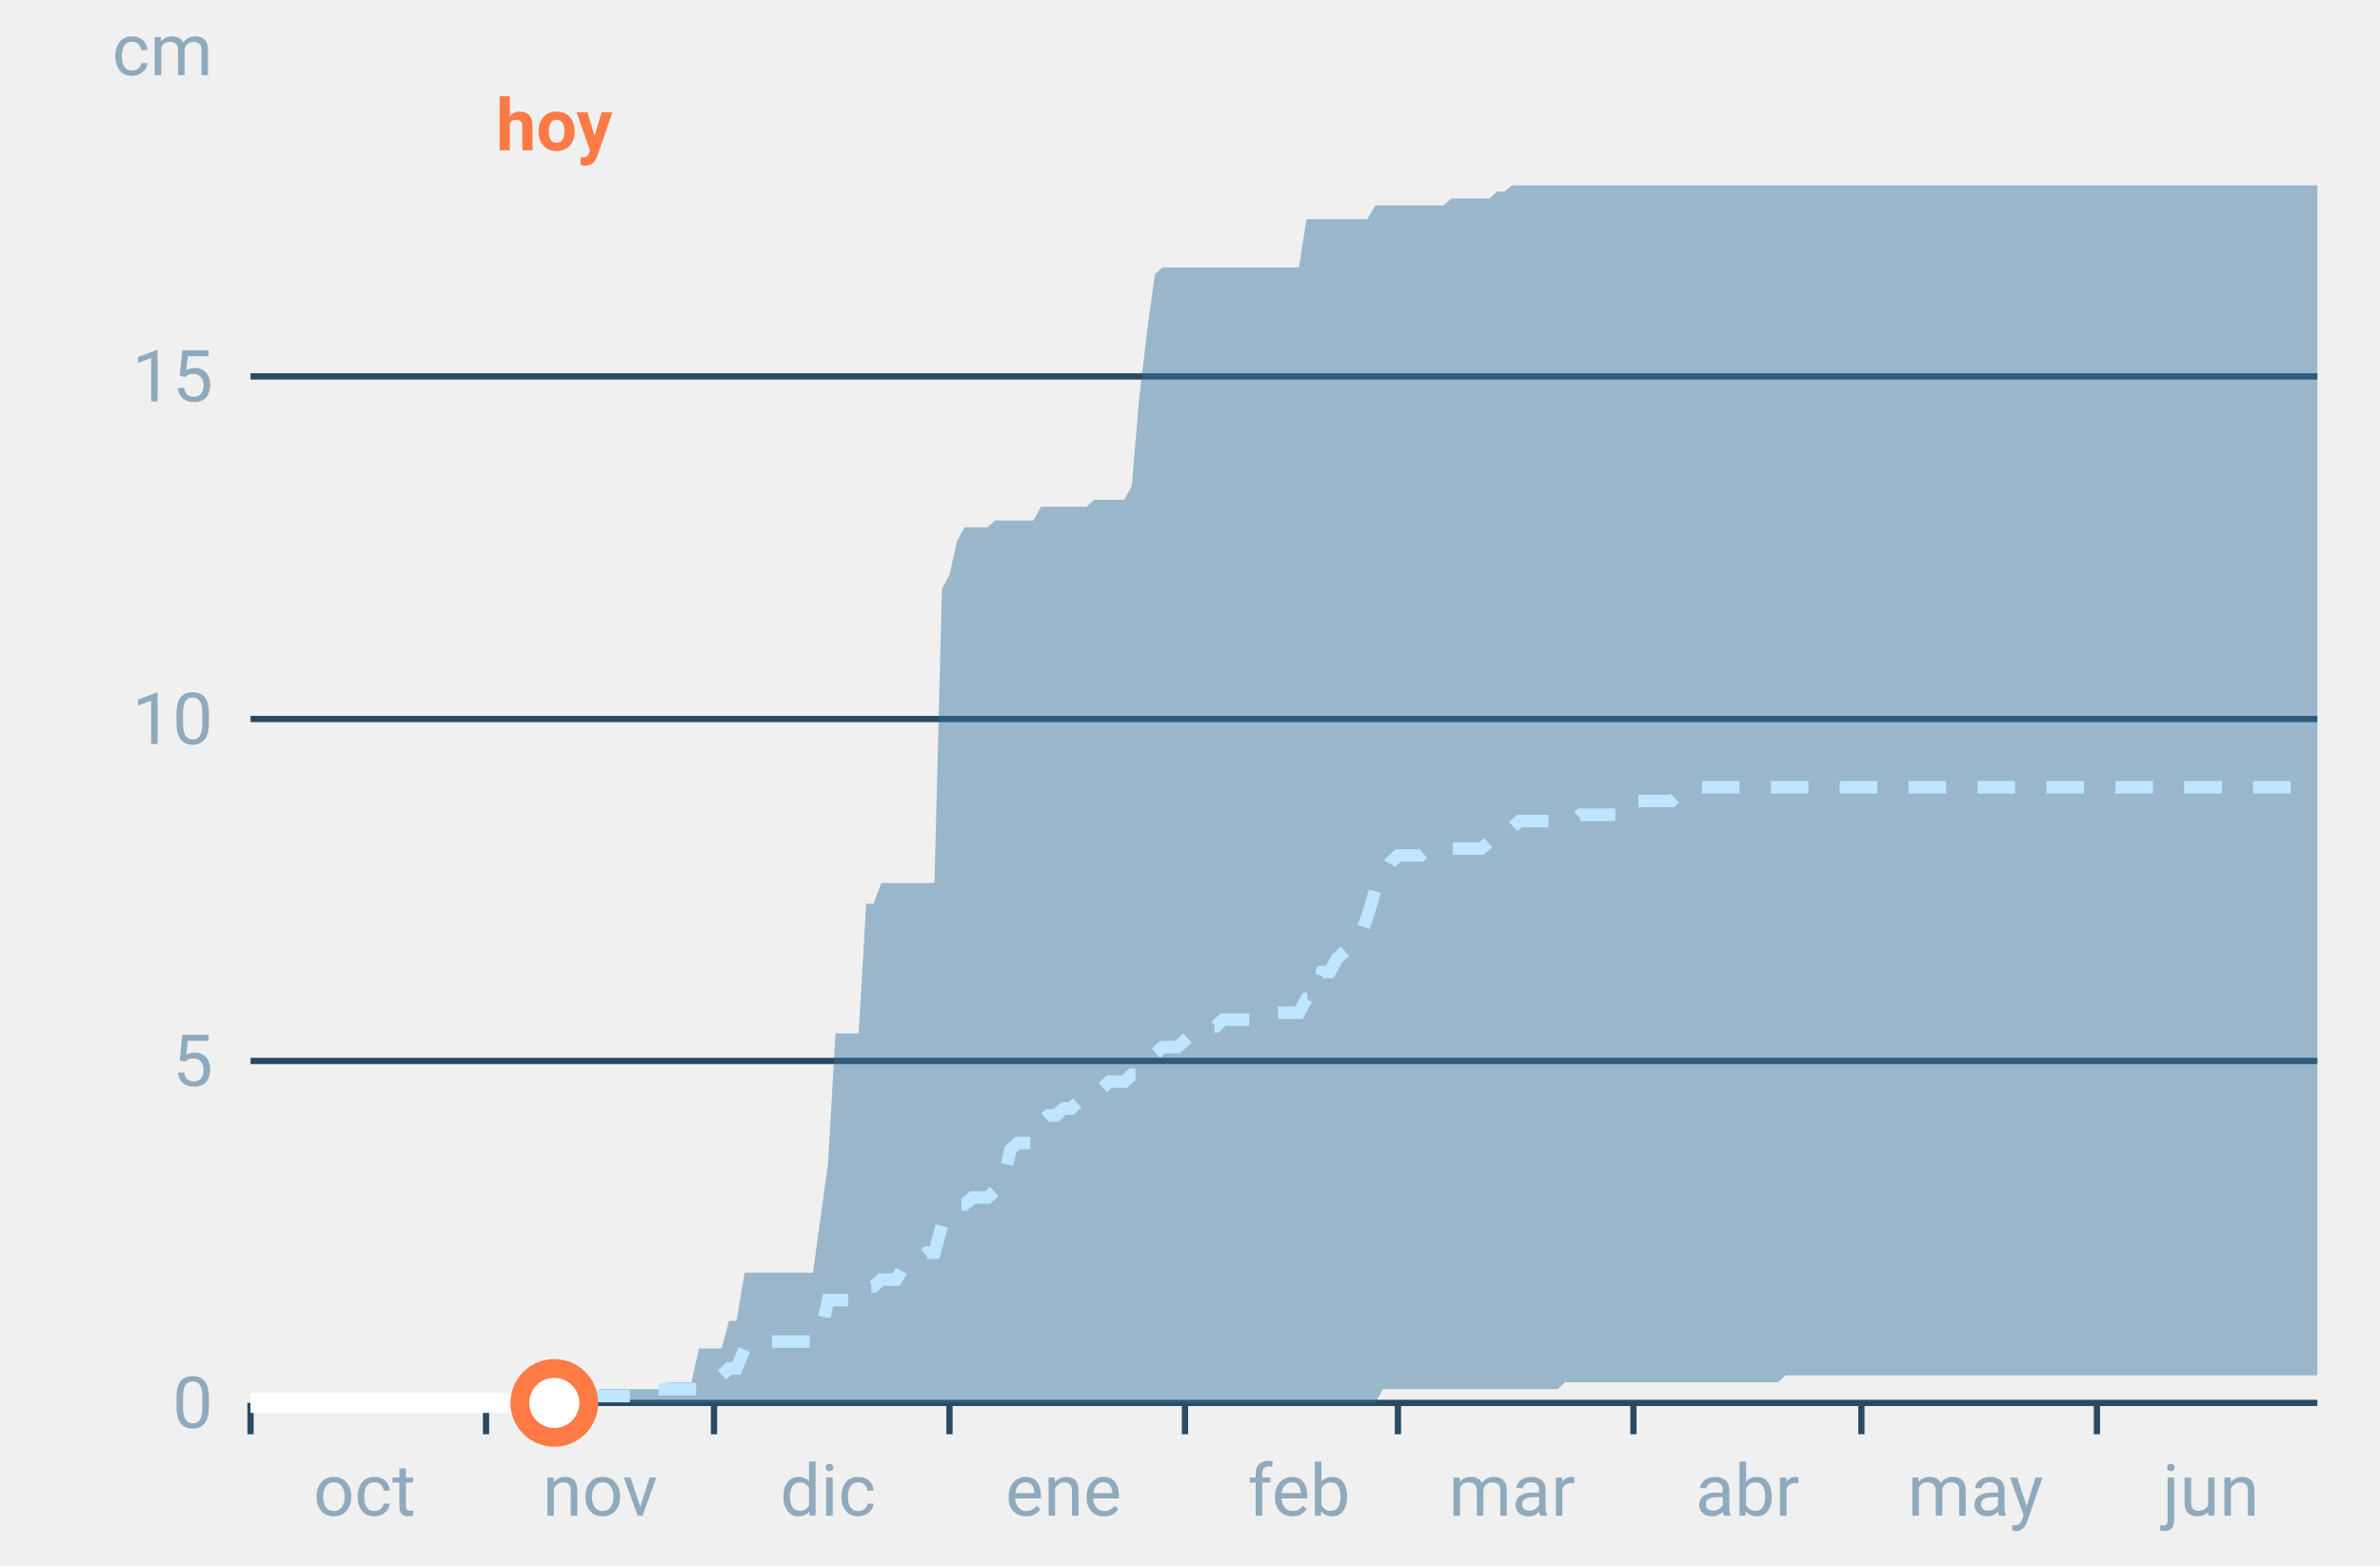
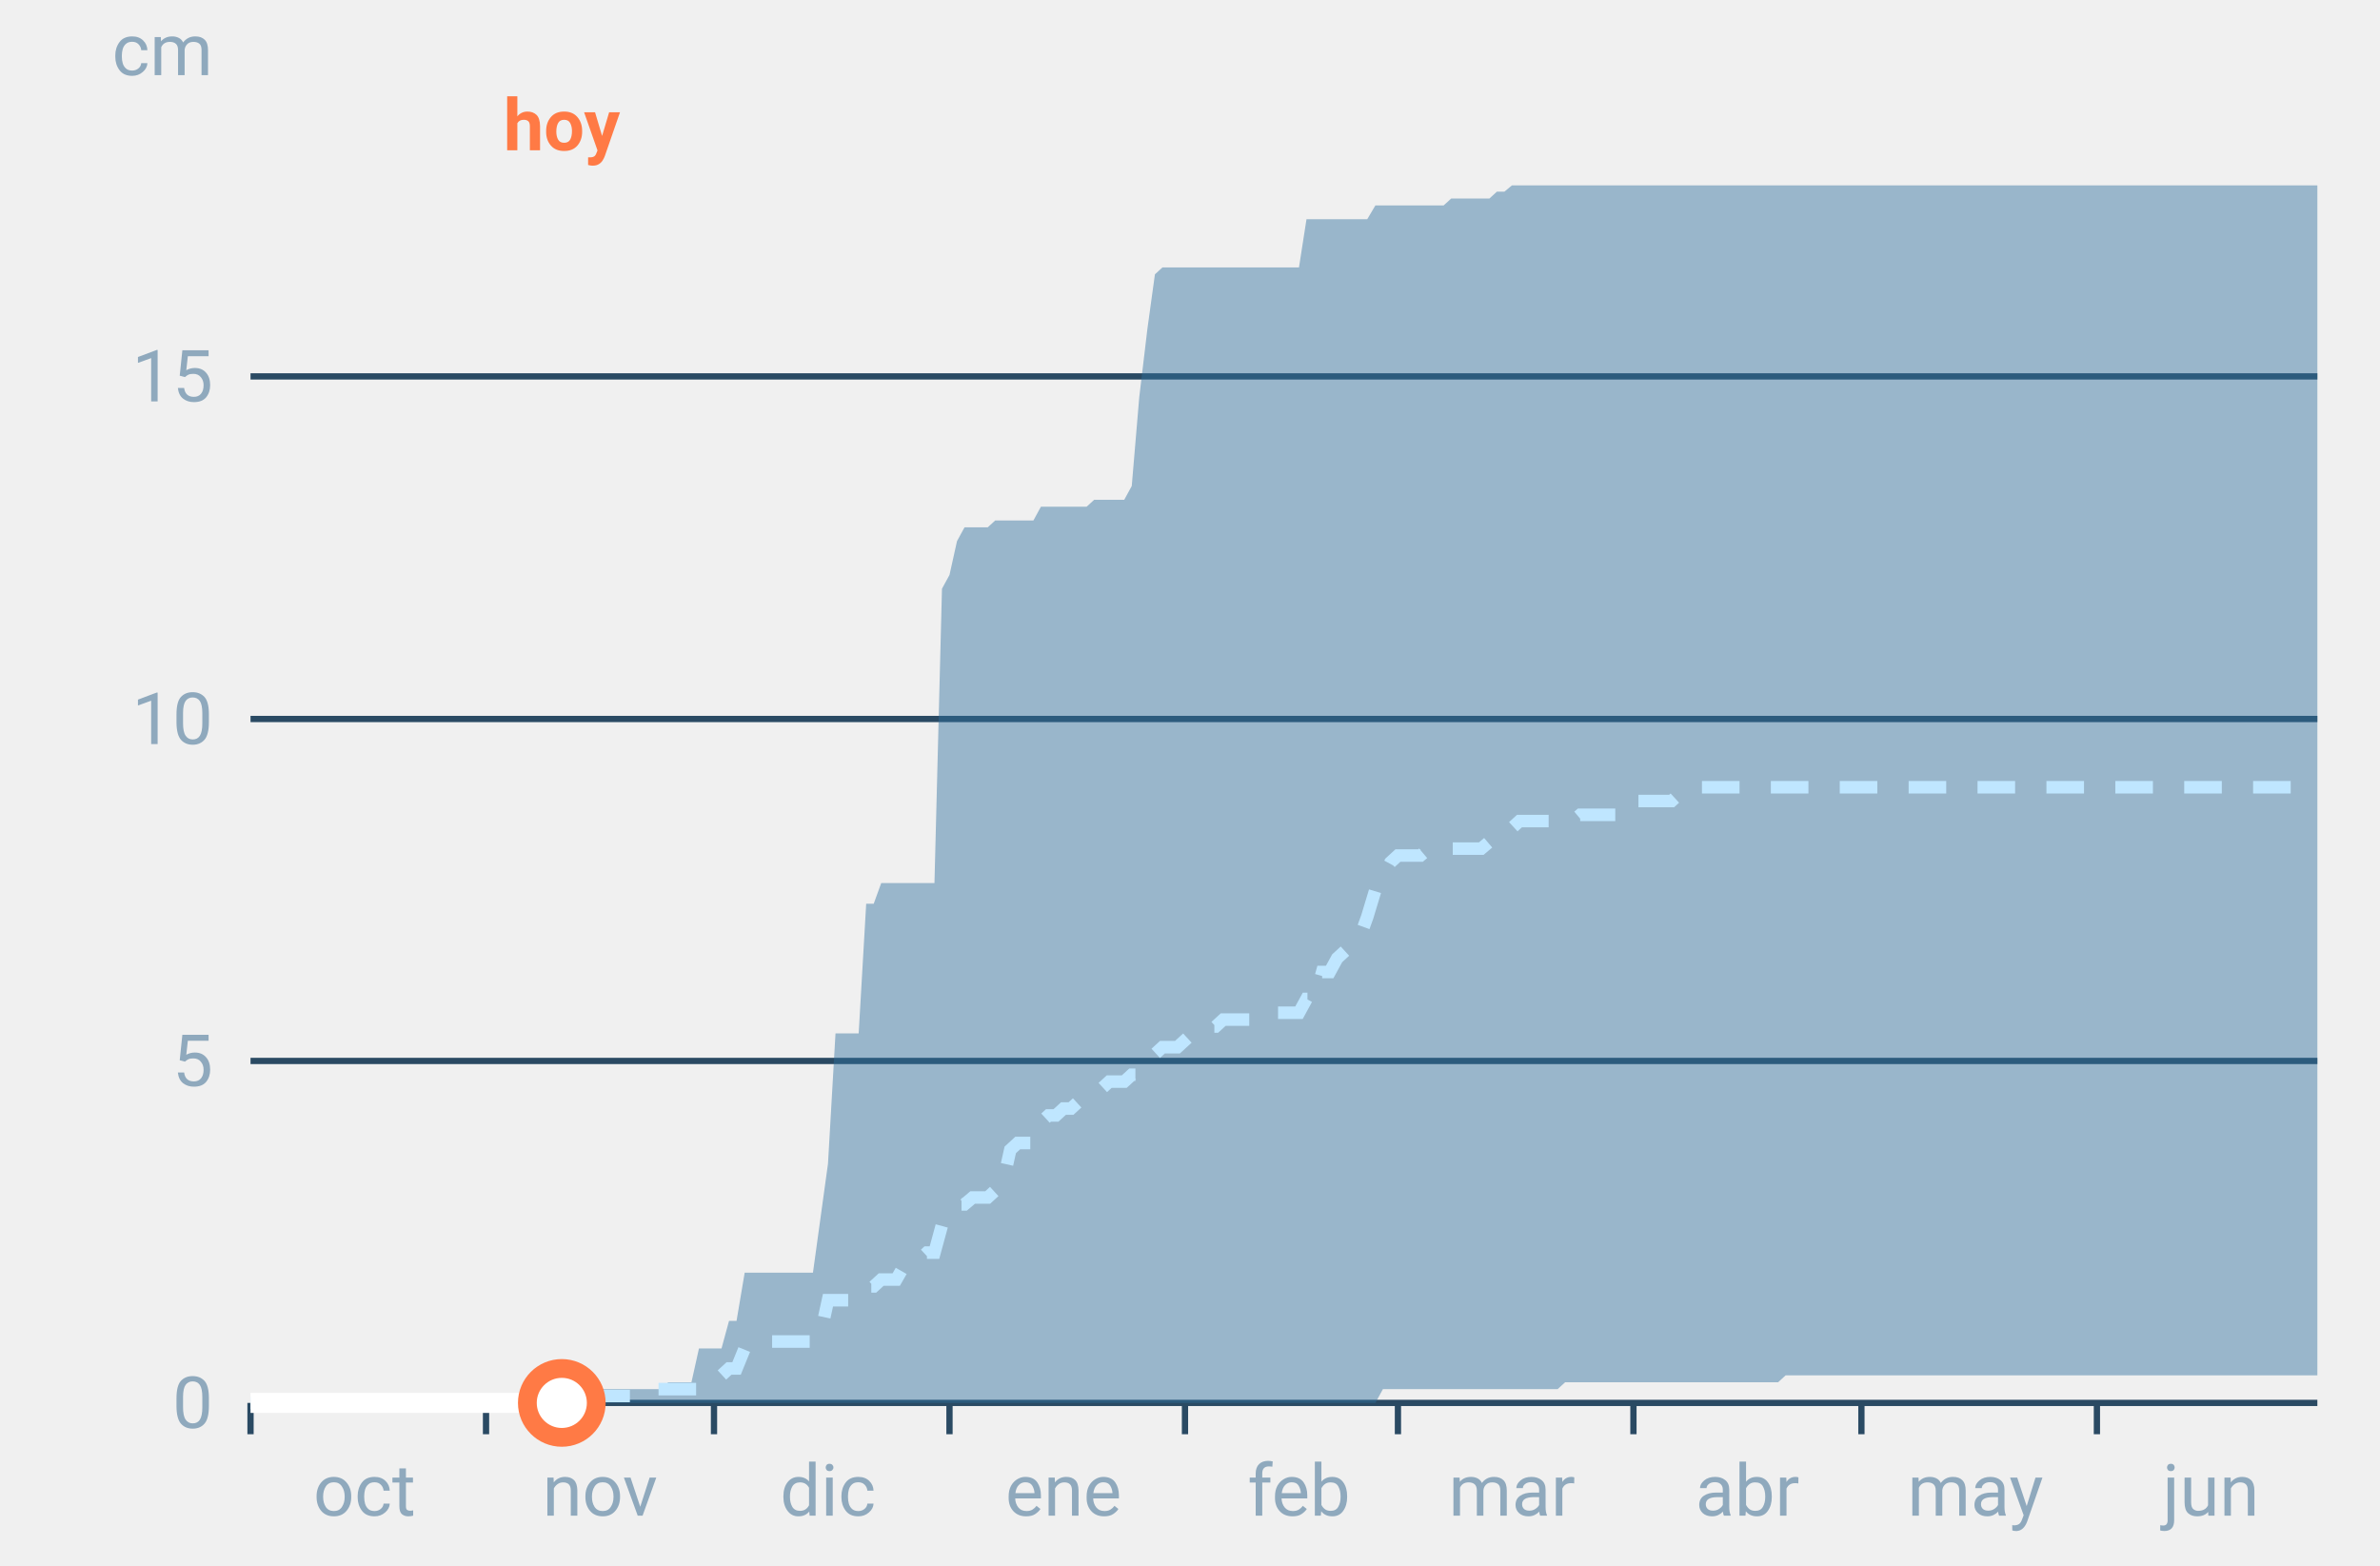
<svg xmlns="http://www.w3.org/2000/svg" font-family="-apple-system,BlinkMacSystemFont,Segoe UI,Roboto,Helvetica,Arial,sans-serif" viewBox="0 0 380 250" role="img" aria-labelledby="cgnv-ac-m" class="cgnv-svg">
  <line x1="40" x2="370" y1="224.0" y2="224.0" stroke="#2a4a63" />
  <text x="34" y="228.0" font-size="11.5" text-anchor="end" fill="#8fa9bd">0</text>
  <line x1="40" x2="370" y1="169.4" y2="169.4" stroke="#2a4a63" />
  <text x="34" y="173.4" font-size="11.5" text-anchor="end" fill="#8fa9bd">5</text>
  <line x1="40" x2="370" y1="114.8" y2="114.8" stroke="#2a4a63" />
  <text x="34" y="118.8" font-size="11.5" text-anchor="end" fill="#8fa9bd">10</text>
  <line x1="40" x2="370" y1="60.1" y2="60.1" stroke="#2a4a63" />
  <text x="34" y="64.1" font-size="11.5" text-anchor="end" fill="#8fa9bd">15</text>
  <text x="34" y="12" font-size="11.5" text-anchor="end" fill="#8fa9bd">cm</text>
  <line x1="40.0" x2="40.0" y1="224" y2="229" stroke="#2a4a63" />
  <text x="58.2" y="242" font-size="11.5" text-anchor="middle" fill="#8fa9bd">oct</text>
  <line x1="77.6" x2="77.6" y1="224" y2="229" stroke="#2a4a63" />
  <text x="95.8" y="242" font-size="11.5" text-anchor="middle" fill="#8fa9bd">nov</text>
  <line x1="114.0" x2="114.0" y1="224" y2="229" stroke="#2a4a63" />
  <text x="132.2" y="242" font-size="11.5" text-anchor="middle" fill="#8fa9bd">dic</text>
  <line x1="151.6" x2="151.6" y1="224" y2="229" stroke="#2a4a63" />
  <text x="169.8" y="242" font-size="11.5" text-anchor="middle" fill="#8fa9bd">ene</text>
  <line x1="189.2" x2="189.2" y1="224" y2="229" stroke="#2a4a63" />
  <text x="207.4" y="242" font-size="11.5" text-anchor="middle" fill="#8fa9bd">feb</text>
  <line x1="223.2" x2="223.2" y1="224" y2="229" stroke="#2a4a63" />
  <text x="241.4" y="242" font-size="11.5" text-anchor="middle" fill="#8fa9bd">mar</text>
  <line x1="260.8" x2="260.8" y1="224" y2="229" stroke="#2a4a63" />
  <text x="279.0" y="242" font-size="11.5" text-anchor="middle" fill="#8fa9bd">abr</text>
  <line x1="297.2" x2="297.2" y1="224" y2="229" stroke="#2a4a63" />
  <text x="315.4" y="242" font-size="11.5" text-anchor="middle" fill="#8fa9bd">may</text>
  <line x1="334.8" x2="334.8" y1="224" y2="229" stroke="#2a4a63" />
  <text x="353.0" y="242" font-size="11.5" text-anchor="middle" fill="#8fa9bd">jun</text>
  <polygon points="40.0,224.0 41.2,224.0 42.4,224.0 43.6,224.0 44.9,224.0 46.1,224.0 47.3,224.0 48.5,224.0 49.7,224.0 50.9,224.0 52.1,224.0 53.3,224.0 54.6,224.0 55.8,224.0 57.0,224.0 58.2,224.0 59.4,224.0 60.6,224.0 61.8,224.0 63.1,224.0 64.3,224.0 65.5,224.0 66.7,224.0 67.9,224.0 69.1,224.0 70.3,224.0 71.5,224.0 72.8,224.0 74.0,224.0 75.2,224.0 76.4,224.0 77.6,224.0 78.8,224.0 80.0,224.0 81.2,224.0 82.5,224.0 83.7,224.0 84.9,224.0 86.1,224.0 87.3,224.0 88.5,224.0 89.7,224.0 91.0,224.0 92.2,224.0 93.4,224.0 94.6,222.9 95.8,221.8 97.0,221.8 98.2,221.8 99.4,221.8 100.7,221.8 101.9,221.8 103.1,221.8 104.3,221.8 105.5,221.8 106.7,220.7 107.9,220.7 109.2,220.7 110.4,220.7 111.6,215.3 112.8,215.3 114.0,215.3 115.2,215.3 116.4,210.9 117.6,210.9 118.9,203.2 120.1,203.2 121.3,203.2 122.5,203.2 123.7,203.2 124.9,203.2 126.1,203.2 127.4,203.2 128.6,203.2 129.8,203.2 131.0,194.5 132.2,185.8 133.4,165.0 134.6,165.0 135.8,165.0 137.1,165.0 138.3,144.3 139.5,144.3 140.7,141.0 141.9,141.0 143.1,141.0 144.3,141.0 145.6,141.0 146.8,141.0 148.0,141.0 149.2,141.0 150.4,94.0 151.6,91.8 152.8,86.4 154.0,84.2 155.3,84.2 156.5,84.2 157.7,84.2 158.9,83.1 160.1,83.1 161.3,83.1 162.5,83.1 163.8,83.1 165.0,83.1 166.2,80.9 167.4,80.9 168.6,80.9 169.8,80.9 171.0,80.9 172.2,80.9 173.5,80.9 174.7,79.8 175.9,79.8 177.1,79.8 178.3,79.8 179.5,79.8 180.7,77.6 181.9,63.4 183.2,52.5 184.4,43.8 185.6,42.7 186.8,42.7 188.0,42.7 189.2,42.7 190.4,42.7 191.7,42.7 192.9,42.7 194.1,42.7 195.3,42.7 196.5,42.7 197.7,42.7 198.9,42.7 200.1,42.7 201.4,42.7 202.6,42.7 203.8,42.7 205.0,42.7 206.2,42.7 207.4,42.7 208.6,35.0 209.9,35.0 211.1,35.0 212.3,35.0 213.5,35.0 214.7,35.0 215.9,35.0 217.1,35.0 218.3,35.0 219.6,32.8 220.8,32.8 222.0,32.8 223.2,32.8 224.4,32.8 225.6,32.8 226.8,32.8 228.1,32.8 229.3,32.8 230.5,32.8 231.7,31.7 232.9,31.7 234.1,31.7 235.3,31.7 236.5,31.7 237.8,31.7 239.0,30.6 240.2,30.6 241.4,29.6 242.6,29.6 243.8,29.6 245.0,29.6 246.2,29.6 247.5,29.6 248.7,29.6 249.9,29.6 251.1,29.6 252.3,29.6 253.5,29.6 254.7,29.6 256.0,29.6 257.2,29.6 258.4,29.6 259.6,29.6 260.8,29.6 262.0,29.6 263.2,29.6 264.4,29.6 265.7,29.6 266.9,29.6 268.1,29.6 269.3,29.6 270.5,29.6 271.7,29.6 272.9,29.6 274.2,29.6 275.4,29.6 276.6,29.6 277.8,29.6 279.0,29.6 280.2,29.6 281.4,29.6 282.6,29.6 283.9,29.6 285.1,29.6 286.3,29.6 287.5,29.6 288.7,29.6 289.9,29.6 291.1,29.6 292.4,29.6 293.6,29.6 294.8,29.6 296.0,29.6 297.2,29.6 298.4,29.6 299.6,29.6 300.8,29.6 302.1,29.6 303.3,29.6 304.5,29.6 305.7,29.6 306.9,29.6 308.1,29.6 309.3,29.6 310.6,29.6 311.8,29.6 313.0,29.6 314.2,29.6 315.4,29.6 316.6,29.6 317.8,29.6 319.0,29.6 320.3,29.6 321.5,29.6 322.7,29.6 323.9,29.6 325.1,29.6 326.3,29.6 327.5,29.6 328.8,29.6 330.0,29.6 331.2,29.6 332.4,29.6 333.6,29.6 334.8,29.6 336.0,29.6 337.2,29.6 338.5,29.6 339.7,29.6 340.9,29.6 342.1,29.6 343.3,29.6 344.5,29.6 345.7,29.6 346.9,29.6 348.2,29.6 349.4,29.6 350.6,29.6 351.8,29.6 353.0,29.6 354.2,29.6 355.4,29.6 356.7,29.6 357.9,29.6 359.1,29.6 360.3,29.6 361.5,29.6 362.7,29.6 363.9,29.6 365.1,29.6 366.4,29.6 367.6,29.6 368.8,29.6 370.0,29.6 370.0,219.6 368.8,219.6 367.6,219.6 366.4,219.6 365.1,219.6 363.9,219.6 362.7,219.6 361.5,219.6 360.3,219.6 359.1,219.6 357.9,219.6 356.7,219.6 355.4,219.6 354.2,219.6 353.0,219.6 351.8,219.6 350.6,219.6 349.4,219.6 348.2,219.6 346.9,219.6 345.7,219.6 344.5,219.6 343.3,219.6 342.1,219.6 340.9,219.6 339.7,219.6 338.5,219.6 337.2,219.6 336.0,219.6 334.8,219.6 333.6,219.6 332.4,219.6 331.2,219.6 330.0,219.6 328.8,219.6 327.5,219.6 326.3,219.6 325.1,219.6 323.9,219.6 322.7,219.6 321.5,219.6 320.3,219.6 319.0,219.6 317.8,219.6 316.6,219.6 315.4,219.6 314.2,219.6 313.0,219.6 311.8,219.6 310.6,219.6 309.3,219.6 308.1,219.6 306.9,219.6 305.7,219.6 304.5,219.6 303.3,219.6 302.1,219.6 300.8,219.6 299.6,219.6 298.4,219.6 297.2,219.6 296.0,219.6 294.8,219.6 293.6,219.6 292.4,219.6 291.1,219.6 289.9,219.6 288.7,219.6 287.5,219.6 286.3,219.6 285.1,219.6 283.9,220.7 282.6,220.7 281.4,220.7 280.2,220.7 279.0,220.7 277.8,220.7 276.6,220.7 275.4,220.7 274.2,220.7 272.9,220.7 271.7,220.7 270.5,220.7 269.3,220.7 268.1,220.7 266.9,220.7 265.7,220.7 264.4,220.7 263.2,220.7 262.0,220.7 260.8,220.7 259.6,220.7 258.4,220.7 257.2,220.7 256.0,220.7 254.7,220.7 253.5,220.7 252.3,220.7 251.1,220.7 249.9,220.7 248.7,221.8 247.5,221.8 246.2,221.8 245.0,221.8 243.8,221.8 242.6,221.8 241.4,221.8 240.2,221.8 239.0,221.8 237.8,221.8 236.5,221.8 235.3,221.8 234.1,221.8 232.9,221.8 231.7,221.8 230.5,221.8 229.3,221.8 228.1,221.8 226.8,221.8 225.6,221.8 224.4,221.8 223.2,221.8 222.0,221.8 220.8,221.8 219.6,224.0 218.3,224.0 217.1,224.0 215.9,224.0 214.7,224.0 213.5,224.0 212.3,224.0 211.1,224.0 209.9,224.0 208.6,224.0 207.4,224.0 206.2,224.0 205.0,224.0 203.8,224.0 202.6,224.0 201.4,224.0 200.1,224.0 198.9,224.0 197.7,224.0 196.5,224.0 195.3,224.0 194.1,224.0 192.9,224.0 191.7,224.0 190.4,224.0 189.2,224.0 188.0,224.0 186.8,224.0 185.6,224.0 184.4,224.0 183.2,224.0 181.9,224.0 180.7,224.0 179.5,224.0 178.3,224.0 177.1,224.0 175.9,224.0 174.7,224.0 173.5,224.0 172.2,224.0 171.0,224.0 169.8,224.0 168.6,224.0 167.4,224.0 166.2,224.0 165.0,224.0 163.8,224.0 162.5,224.0 161.3,224.0 160.1,224.0 158.9,224.0 157.7,224.0 156.5,224.0 155.3,224.0 154.0,224.0 152.8,224.0 151.6,224.0 150.4,224.0 149.2,224.0 148.0,224.0 146.8,224.0 145.6,224.0 144.3,224.0 143.1,224.0 141.9,224.0 140.7,224.0 139.5,224.0 138.3,224.0 137.1,224.0 135.8,224.0 134.6,224.0 133.4,224.0 132.2,224.0 131.0,224.0 129.8,224.0 128.6,224.0 127.4,224.0 126.1,224.0 124.9,224.0 123.7,224.0 122.5,224.0 121.3,224.0 120.1,224.0 118.9,224.0 117.6,224.0 116.4,224.0 115.2,224.0 114.0,224.0 112.8,224.0 111.6,224.0 110.4,224.0 109.2,224.0 107.9,224.0 106.7,224.0 105.5,224.0 104.3,224.0 103.1,224.0 101.9,224.0 100.7,224.0 99.4,224.0 98.2,224.0 97.0,224.0 95.8,224.0 94.6,224.0 93.4,224.0 92.2,224.0 91.0,224.0 89.7,224.0 88.5,224.0 87.3,224.0 86.1,224.0 84.9,224.0 83.7,224.0 82.5,224.0 81.2,224.0 80.0,224.0 78.8,224.0 77.6,224.0 76.4,224.0 75.2,224.0 74.0,224.0 72.8,224.0 71.5,224.0 70.3,224.0 69.1,224.0 67.9,224.0 66.7,224.0 65.5,224.0 64.3,224.0 63.1,224.0 61.8,224.0 60.6,224.0 59.4,224.0 58.2,224.0 57.0,224.0 55.8,224.0 54.6,224.0 53.3,224.0 52.1,224.0 50.9,224.0 49.7,224.0 48.5,224.0 47.3,224.0 46.1,224.0 44.9,224.0 43.6,224.0 42.4,224.0 41.2,224.0 40.0,224.0" fill="#2f6f9f" fill-opacity=".45" />
  <polyline points="40.0,224.0 41.2,224.0 42.4,224.0 43.6,224.0 44.9,224.0 46.1,224.0 47.3,224.0 48.5,224.0 49.7,224.0 50.9,224.0 52.1,224.0 53.3,224.0 54.6,224.0 55.8,224.0 57.0,224.0 58.2,224.0 59.4,224.0 60.6,224.0 61.8,224.0 63.1,224.0 64.3,224.0 65.5,224.0 66.7,224.0 67.9,224.0 69.1,224.0 70.3,224.0 71.5,224.0 72.8,224.0 74.0,224.0 75.2,224.0 76.4,224.0 77.6,224.0 78.8,224.0 80.0,224.0 81.2,224.0 82.5,224.0 83.7,224.0 84.9,224.0 86.1,224.0 87.3,224.0 88.5,224.0 89.7,224.0 91.0,224.0 92.2,224.0 93.4,222.9 94.6,222.9 95.8,222.9 97.0,222.9 98.2,222.9 99.4,222.9 100.7,222.9 101.9,222.9 103.1,221.8 104.3,221.8 105.5,221.8 106.7,221.8 107.9,221.8 109.2,221.8 110.4,221.8 111.6,221.8 112.8,220.7 114.0,220.7 115.2,219.6 116.4,218.5 117.6,218.5 118.9,215.3 120.1,214.2 121.3,214.2 122.5,214.2 123.7,214.2 124.9,214.2 126.1,214.2 127.4,214.2 128.6,214.2 129.8,214.2 131.0,213.1 132.2,207.6 133.4,207.6 134.6,207.6 135.8,207.6 137.1,207.6 138.3,205.4 139.5,205.4 140.7,204.3 141.9,204.3 143.1,204.3 144.3,202.2 145.6,202.2 146.8,201.1 148.0,200.0 149.2,200.0 150.4,195.6 151.6,193.4 152.8,192.3 154.0,192.3 155.3,191.2 156.5,191.2 157.7,191.2 158.9,190.1 160.1,189.0 161.3,183.6 162.5,182.5 163.8,182.5 165.0,182.5 166.2,179.2 167.4,178.1 168.6,178.1 169.8,177.0 171.0,177.0 172.2,175.9 173.5,174.8 174.7,174.8 175.9,173.8 177.1,172.7 178.3,172.7 179.5,172.7 180.7,171.6 181.9,171.6 183.2,170.5 184.4,168.3 185.6,167.2 186.8,167.2 188.0,167.2 189.2,166.1 190.4,165.0 191.7,163.9 192.9,163.9 194.1,163.9 195.3,162.8 196.5,162.8 197.7,162.8 198.9,162.8 200.1,162.8 201.4,161.7 202.6,161.7 203.8,161.7 205.0,161.7 206.2,161.7 207.4,161.7 208.6,159.5 209.9,159.5 211.1,155.2 212.3,155.2 213.5,153.0 214.7,151.9 215.9,150.8 217.1,149.7 218.3,146.4 219.6,142.1 220.8,139.9 222.0,137.7 223.2,136.6 224.4,136.6 225.6,136.6 226.8,136.6 228.1,135.5 229.3,135.5 230.5,135.5 231.7,135.5 232.9,135.5 234.1,135.5 235.3,135.5 236.5,135.5 237.8,134.4 239.0,133.3 240.2,133.3 241.4,132.2 242.6,131.1 243.8,131.1 245.0,131.1 246.2,131.1 247.5,131.1 248.7,131.1 249.9,131.1 251.1,131.1 252.3,130.1 253.5,130.1 254.7,130.1 256.0,130.1 257.2,130.1 258.4,130.1 259.6,127.9 260.8,127.9 262.0,127.9 263.2,127.9 264.4,127.9 265.7,127.9 266.9,127.9 268.1,126.8 269.3,126.8 270.5,125.7 271.7,125.7 272.9,125.7 274.2,125.7 275.4,125.7 276.6,125.7 277.8,125.7 279.0,125.7 280.2,125.7 281.4,125.7 282.6,125.7 283.9,125.7 285.1,125.7 286.3,125.7 287.5,125.7 288.7,125.7 289.9,125.7 291.1,125.7 292.4,125.7 293.6,125.7 294.8,125.7 296.0,125.7 297.2,125.7 298.4,125.7 299.6,125.7 300.8,125.7 302.1,125.7 303.3,125.7 304.5,125.7 305.7,125.7 306.9,125.7 308.1,125.7 309.3,125.7 310.6,125.7 311.8,125.7 313.0,125.7 314.2,125.7 315.4,125.7 316.6,125.7 317.8,125.7 319.0,125.7 320.3,125.7 321.5,125.7 322.7,125.7 323.9,125.7 325.1,125.7 326.3,125.7 327.5,125.7 328.8,125.7 330.0,125.7 331.2,125.7 332.4,125.7 333.6,125.7 334.8,125.7 336.0,125.7 337.2,125.7 338.5,125.7 339.7,125.7 340.9,125.7 342.1,125.7 343.3,125.7 344.5,125.7 345.7,125.7 346.9,125.7 348.2,125.7 349.4,125.7 350.6,125.7 351.8,125.7 353.0,125.7 354.2,125.7 355.4,125.7 356.7,125.7 357.9,125.7 359.1,125.7 360.3,125.7 361.5,125.7 362.7,125.7 363.9,125.7 365.1,125.7 366.4,125.7 367.6,125.7 368.8,125.7 370.0,125.7" fill="none" stroke="#bfe6ff" stroke-width="2" stroke-dasharray="6 5" />
-   <polyline points="40.0,224.0 41.2,224.0 42.4,224.0 43.6,224.0 44.9,224.0 46.1,224.0 47.3,224.0 48.5,224.0 49.7,224.0 50.9,224.0 52.1,224.0 53.3,224.0 54.6,224.0 55.8,224.0 57.0,224.0 58.2,224.0 59.4,224.0 60.6,224.0 61.8,224.0 63.1,224.0 64.3,224.0 65.5,224.0 66.7,224.0 67.9,224.0 69.1,224.0 70.3,224.0 71.5,224.0 72.8,224.0 74.0,224.0 75.2,224.0 76.4,224.0 77.6,224.0 78.8,224.0 80.0,224.0 81.2,224.0 82.5,224.0 83.7,224.0 84.9,224.0 86.1,224.0 87.3,224.0 88.5,224.0" fill="none" stroke="#fff" stroke-width="3.2" stroke-linejoin="round" />
-   <circle cx="88.5" cy="224.0" r="5.5" fill="#fff" stroke="#ff7a45" stroke-width="3" />
-   <text x="88.5" y="24" font-size="11.5" font-weight="700" text-anchor="middle" fill="#ff7a45">hoy</text>
+   <polyline points="40.0,224.0 41.2,224.0 42.4,224.0 43.6,224.0 44.9,224.0 46.1,224.0 47.3,224.0 48.5,224.0 49.7,224.0 50.9,224.0 52.1,224.0 53.3,224.0 54.6,224.0 55.8,224.0 57.0,224.0 58.2,224.0 59.4,224.0 60.6,224.0 61.8,224.0 63.1,224.0 64.3,224.0 65.5,224.0 66.7,224.0 67.9,224.0 69.1,224.0 70.3,224.0 71.5,224.0 72.8,224.0 74.0,224.0 75.2,224.0 76.4,224.0 77.6,224.0 78.8,224.0 80.0,224.0 81.2,224.0 82.5,224.0 83.7,224.0 84.9,224.0 86.1,224.0 87.3,224.0 88.5,224.0 89.7,224.0" fill="none" stroke="#fff" stroke-width="3.2" stroke-linejoin="round" />
+   <circle cx="89.7" cy="224.0" r="5.5" fill="#fff" stroke="#ff7a45" stroke-width="3" />
+   <text x="89.7" y="24" font-size="11.5" font-weight="700" text-anchor="middle" fill="#ff7a45">hoy</text>
</svg>
